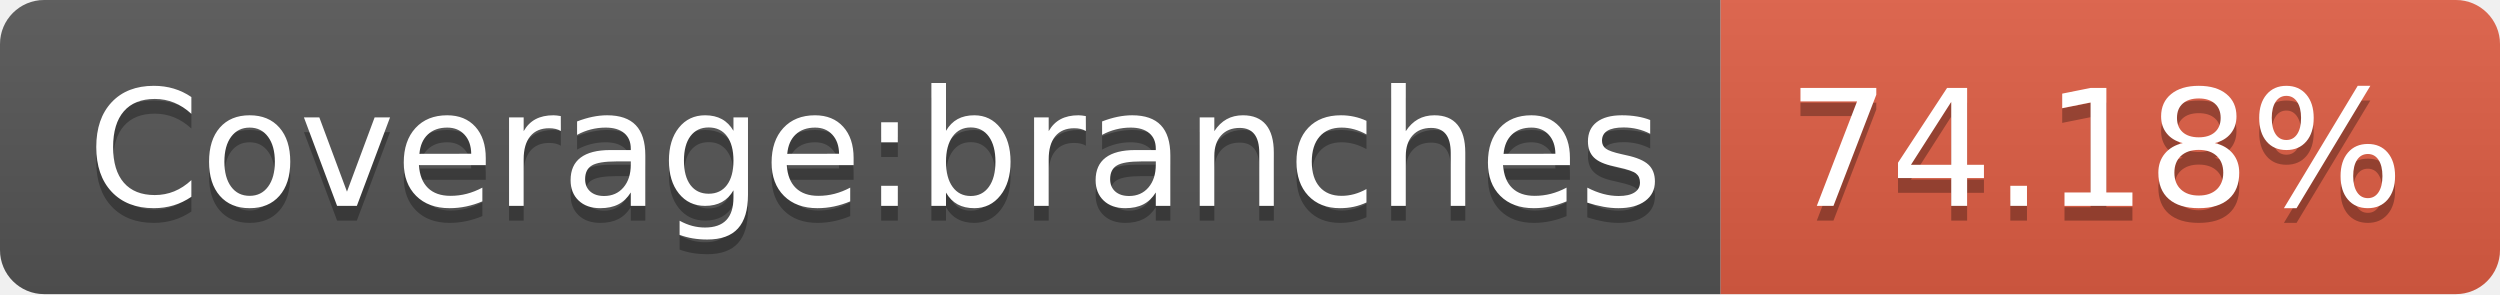
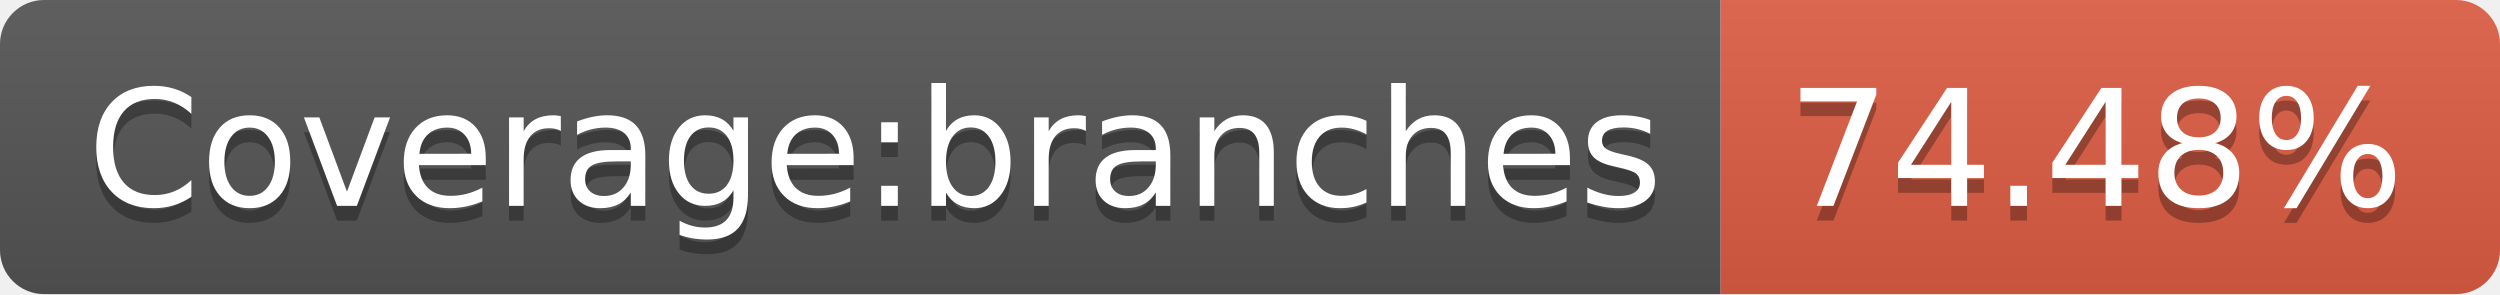
- <svg xmlns="http://www.w3.org/2000/svg" width="170" height="20" role="img" aria-label="Coverage:branches: 74.18%">
+ <svg xmlns="http://www.w3.org/2000/svg" width="170" height="20" role="img" aria-label="Coverage:branches: 74.48%">
  <linearGradient id="s" x2="0" y2="100%">
    <stop offset="0" stop-color="#bbb" stop-opacity=".1" />
    <stop offset="1" stop-opacity=".1" />
  </linearGradient>
  <clipPath id="r">
    <rect width="170" height="20" rx="3" fill="#fff" />
  </clipPath>
  <g clip-path="url(#r)">
    <rect width="117" height="20" fill="#555" />
    <rect x="117" width="53" height="20" fill="#e05d44" />
    <rect width="170" height="20" fill="url(#s)" />
  </g>
  <g fill="#fff" text-anchor="middle" font-family="Verdana,Geneva,DejaVu Sans,sans-serif" text-rendering="geometricPrecision" font-size="110">
    <text aria-hidden="true" x="595" y="150" fill="#010101" fill-opacity=".3" transform="scale(.1)" textLength="1070">Coverage:branches</text>
    <text x="595" y="140" transform="scale(.1)" fill="#fff" textLength="1070">Coverage:branches</text>
-     <text aria-hidden="true" x="1425" y="150" fill="#010101" fill-opacity=".3" transform="scale(.1)" textLength="430">74.18%</text>
-     <text x="1425" y="140" transform="scale(.1)" fill="#fff" textLength="430">74.18%</text>
+     <text aria-hidden="true" x="1425" y="150" fill="#010101" fill-opacity=".3" transform="scale(.1)" textLength="430">74.48%</text>
+     <text x="1425" y="140" transform="scale(.1)" fill="#fff" textLength="430">74.48%</text>
  </g>
</svg>
